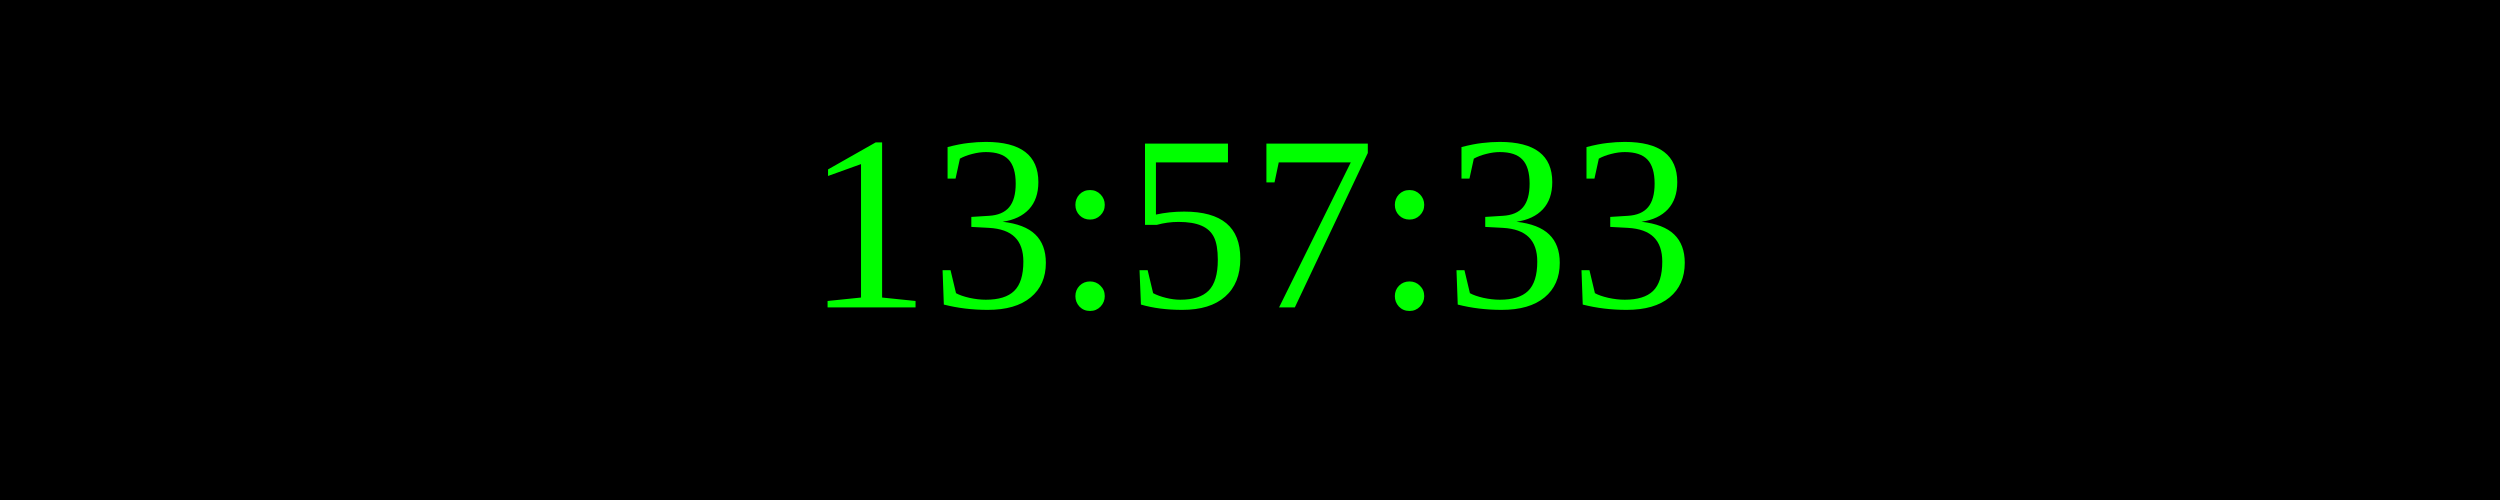
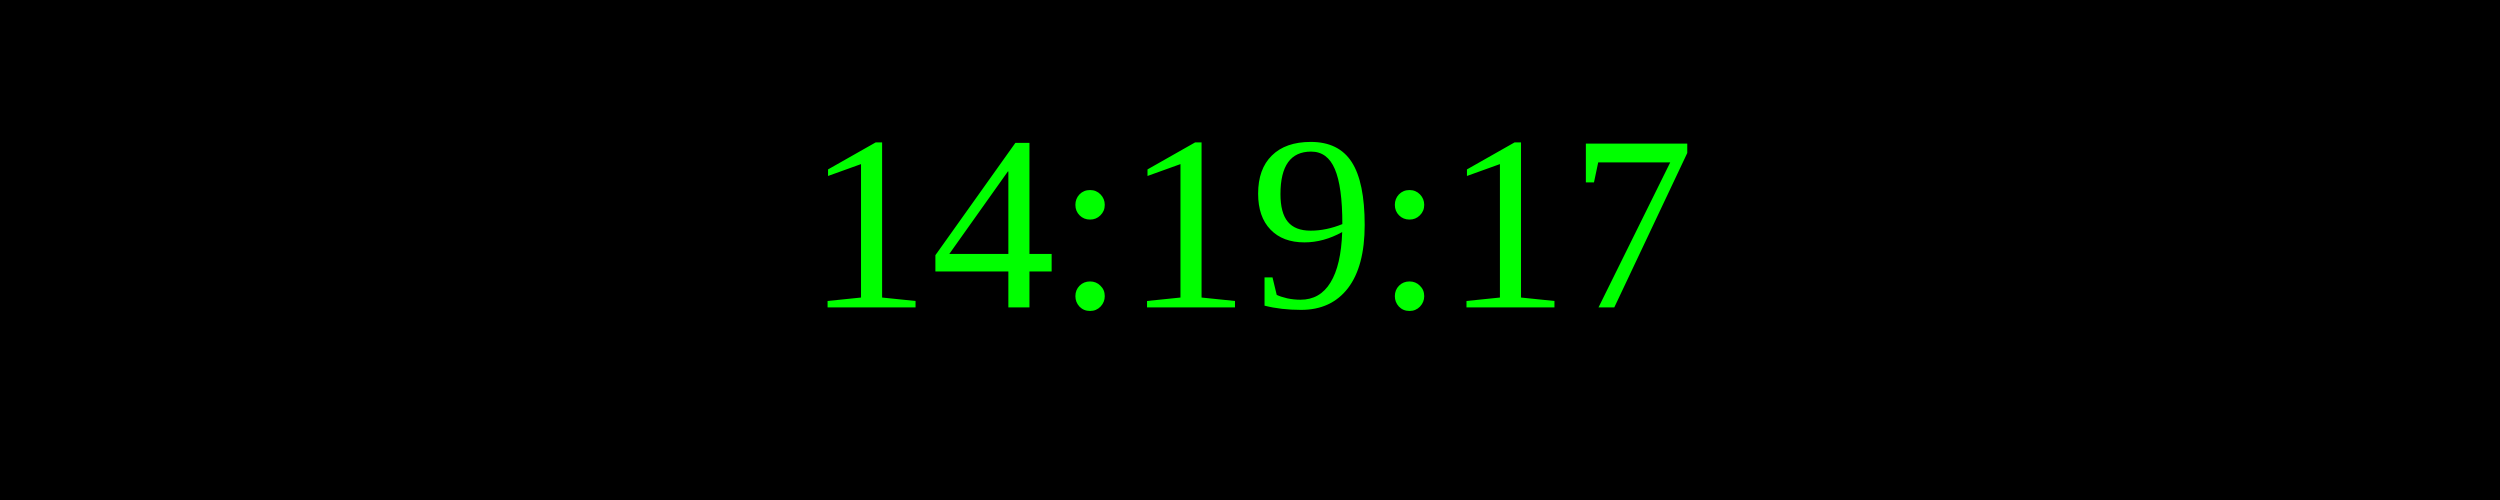
<svg xmlns="http://www.w3.org/2000/svg" width="250" height="50">
  <rect width="100%" height="100%" fill="black" />
  <text x="50%" y="50%" font-size="25" fill="lime" text-anchor="middle" dominant-baseline="middle">
- 13:57:33
+ 14:19:17
</text>
</svg>
